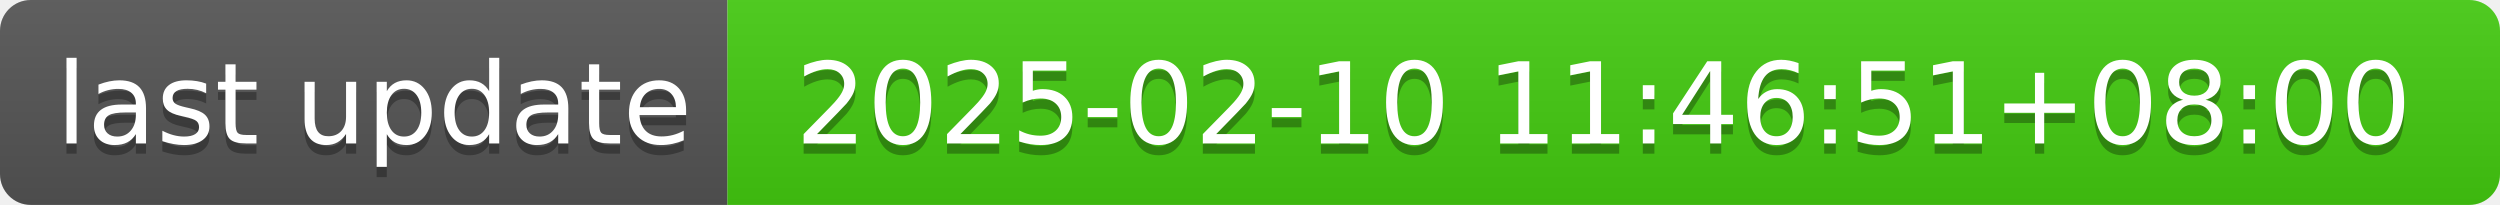
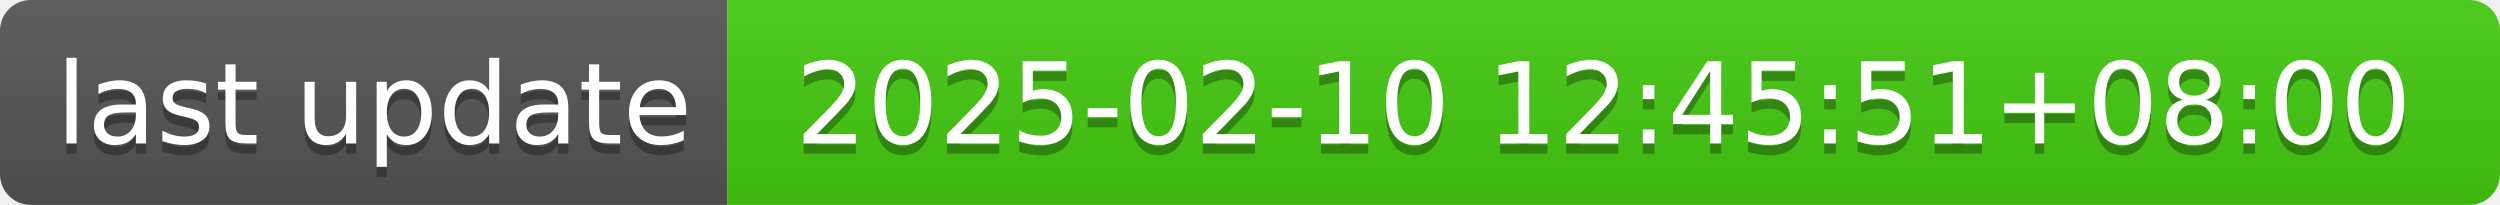
- <svg xmlns="http://www.w3.org/2000/svg" width="244" height="20" role="img" aria-label="last update: 2025-02-10 11:46:51+08:00">
+ <svg xmlns="http://www.w3.org/2000/svg" width="244" height="20" role="img" aria-label="last update: 2025-02-10 12:45:51+08:00">
  <linearGradient id="s" x2="0" y2="100%">
    <stop offset="0" stop-color="#bbb" stop-opacity=".1" />
    <stop offset="1" stop-opacity=".1" />
  </linearGradient>
  <clipPath id="r">
    <rect width="244" height="20" rx="3" fill="#fff" />
  </clipPath>
  <g clip-path="url(#r)">
    <rect width="71" height="20" fill="#555" />
    <rect x="71" width="173" height="20" fill="#4c1" />
    <rect width="244" height="20" fill="url(#s)" />
  </g>
  <g fill="#fff" text-anchor="middle" font-family="Verdana,Geneva,DejaVu Sans,sans-serif" text-rendering="geometricPrecision" font-size="110">
    <text aria-hidden="true" x="365" y="150" fill="#010101" fill-opacity=".3" transform="scale(.1)" textLength="610">last update</text>
    <text x="365" y="140" transform="scale(.1)" fill="#fff" textLength="610">last update</text>
-     <text aria-hidden="true" x="1565" y="150" fill="#010101" fill-opacity=".3" transform="scale(.1)" textLength="1630">2025-02-10 11:46:51+08:00</text>
-     <text x="1565" y="140" transform="scale(.1)" fill="#fff" textLength="1630">2025-02-10 11:46:51+08:00</text>
+     <text aria-hidden="true" x="1565" y="150" fill="#010101" fill-opacity=".3" transform="scale(.1)" textLength="1630">2025-02-10 12:45:51+08:00</text>
+     <text x="1565" y="140" transform="scale(.1)" fill="#fff" textLength="1630">2025-02-10 12:45:51+08:00</text>
  </g>
</svg>
